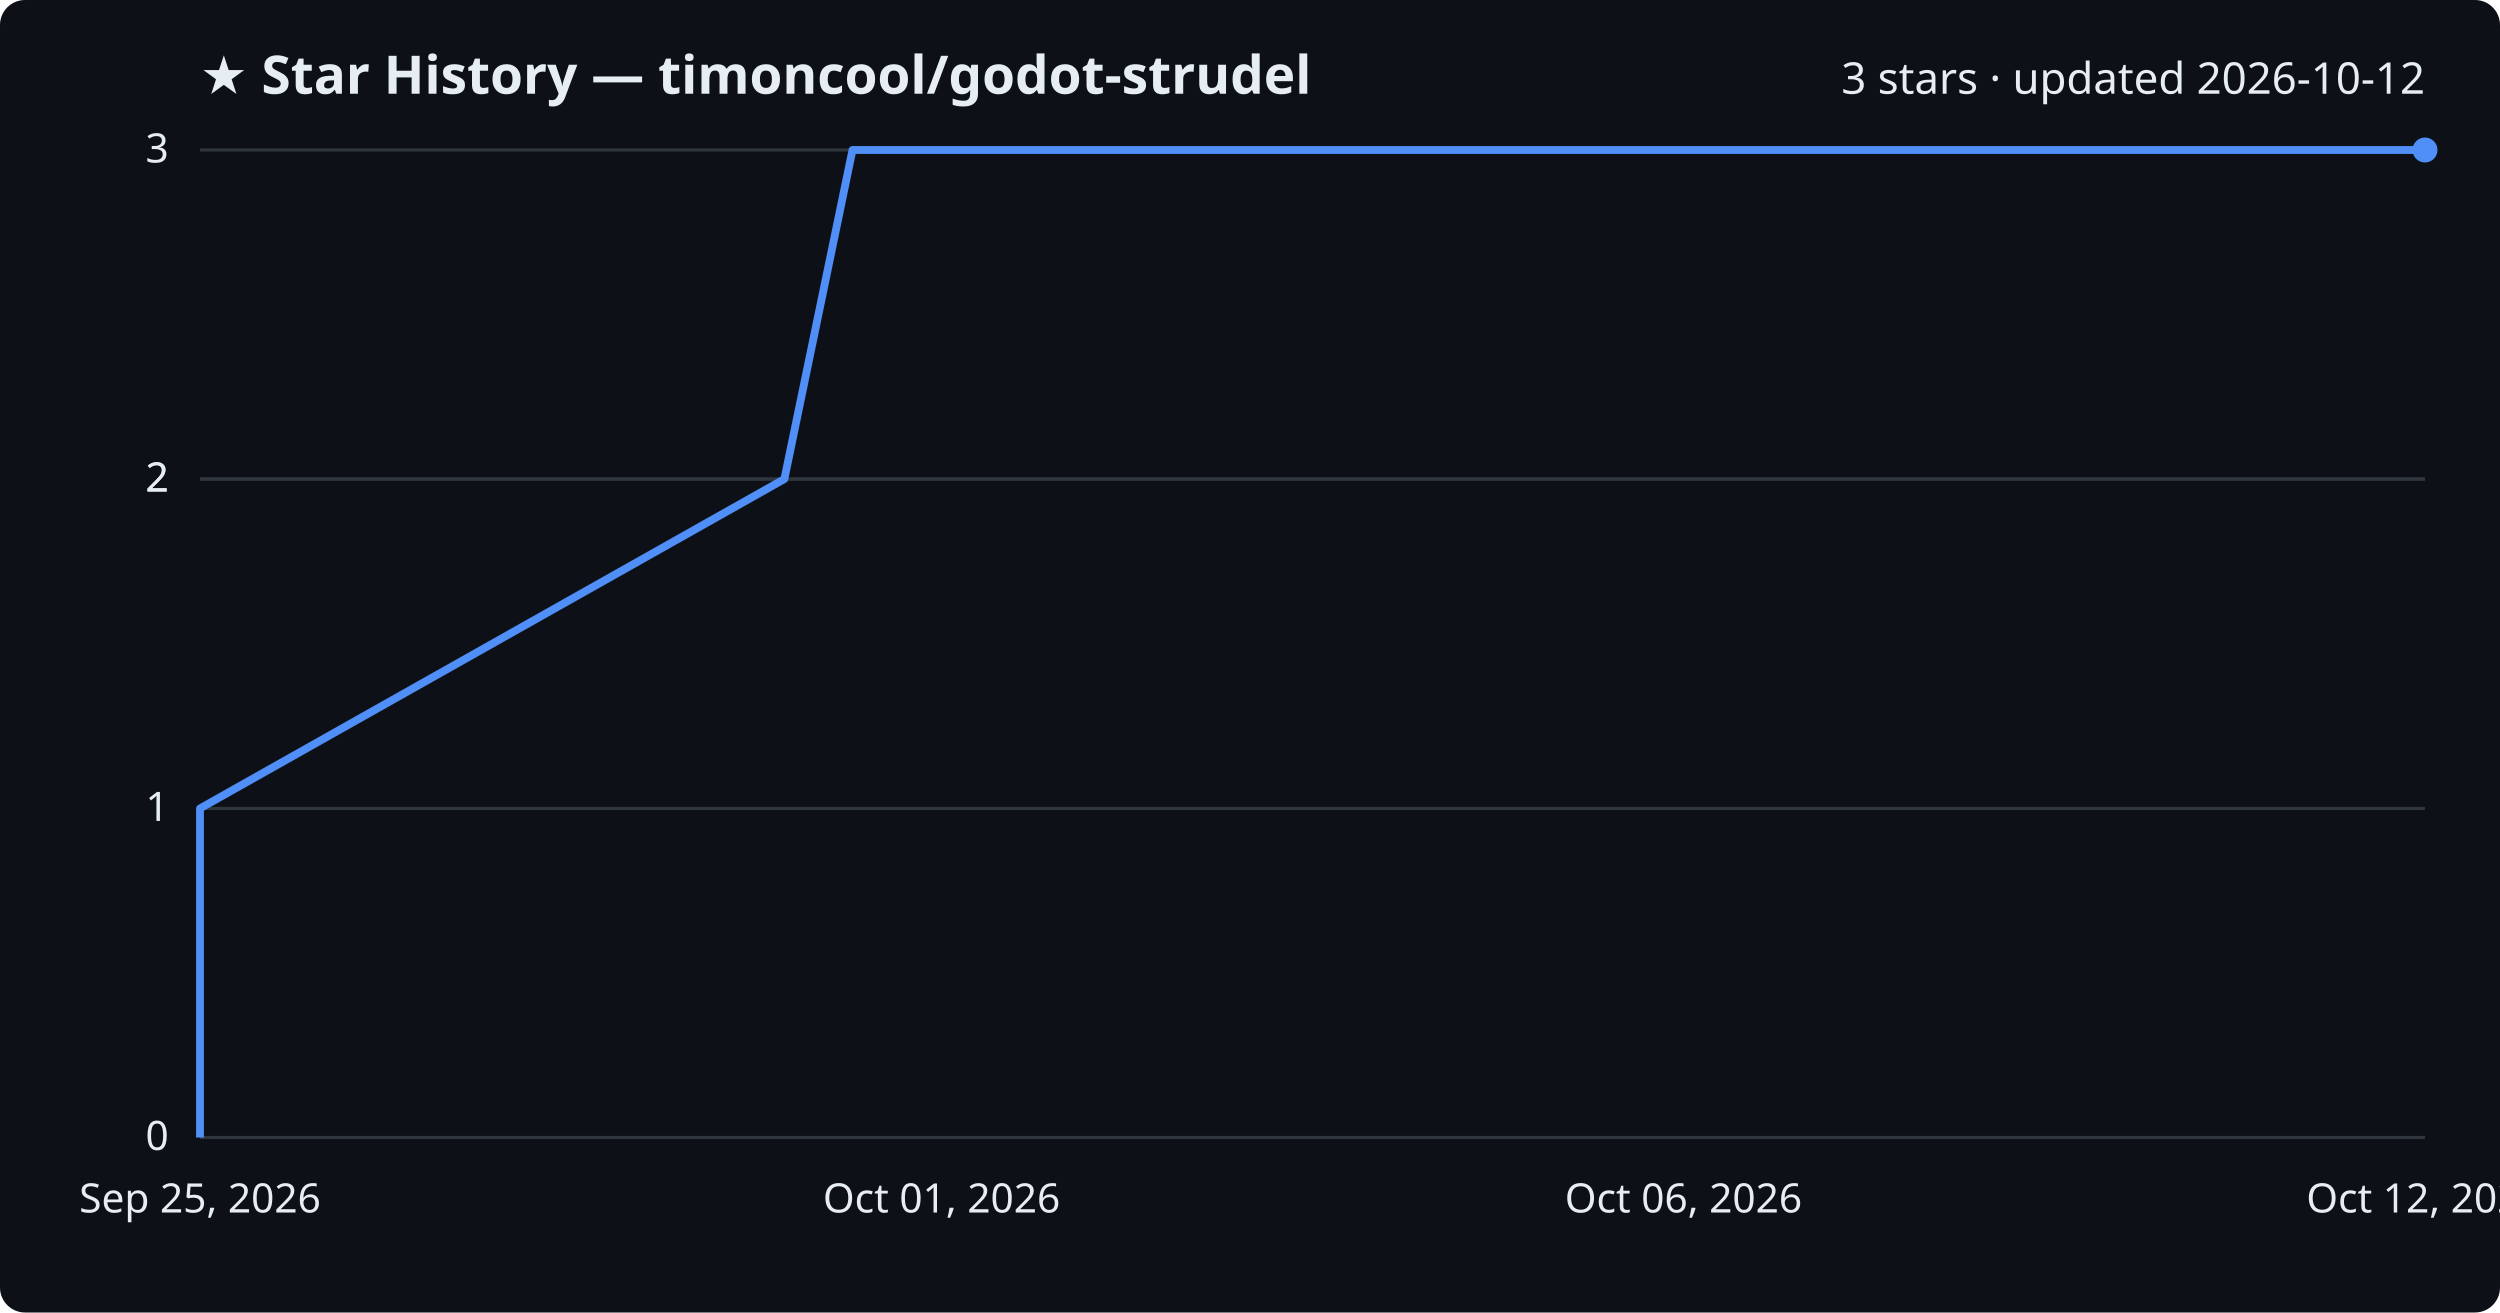
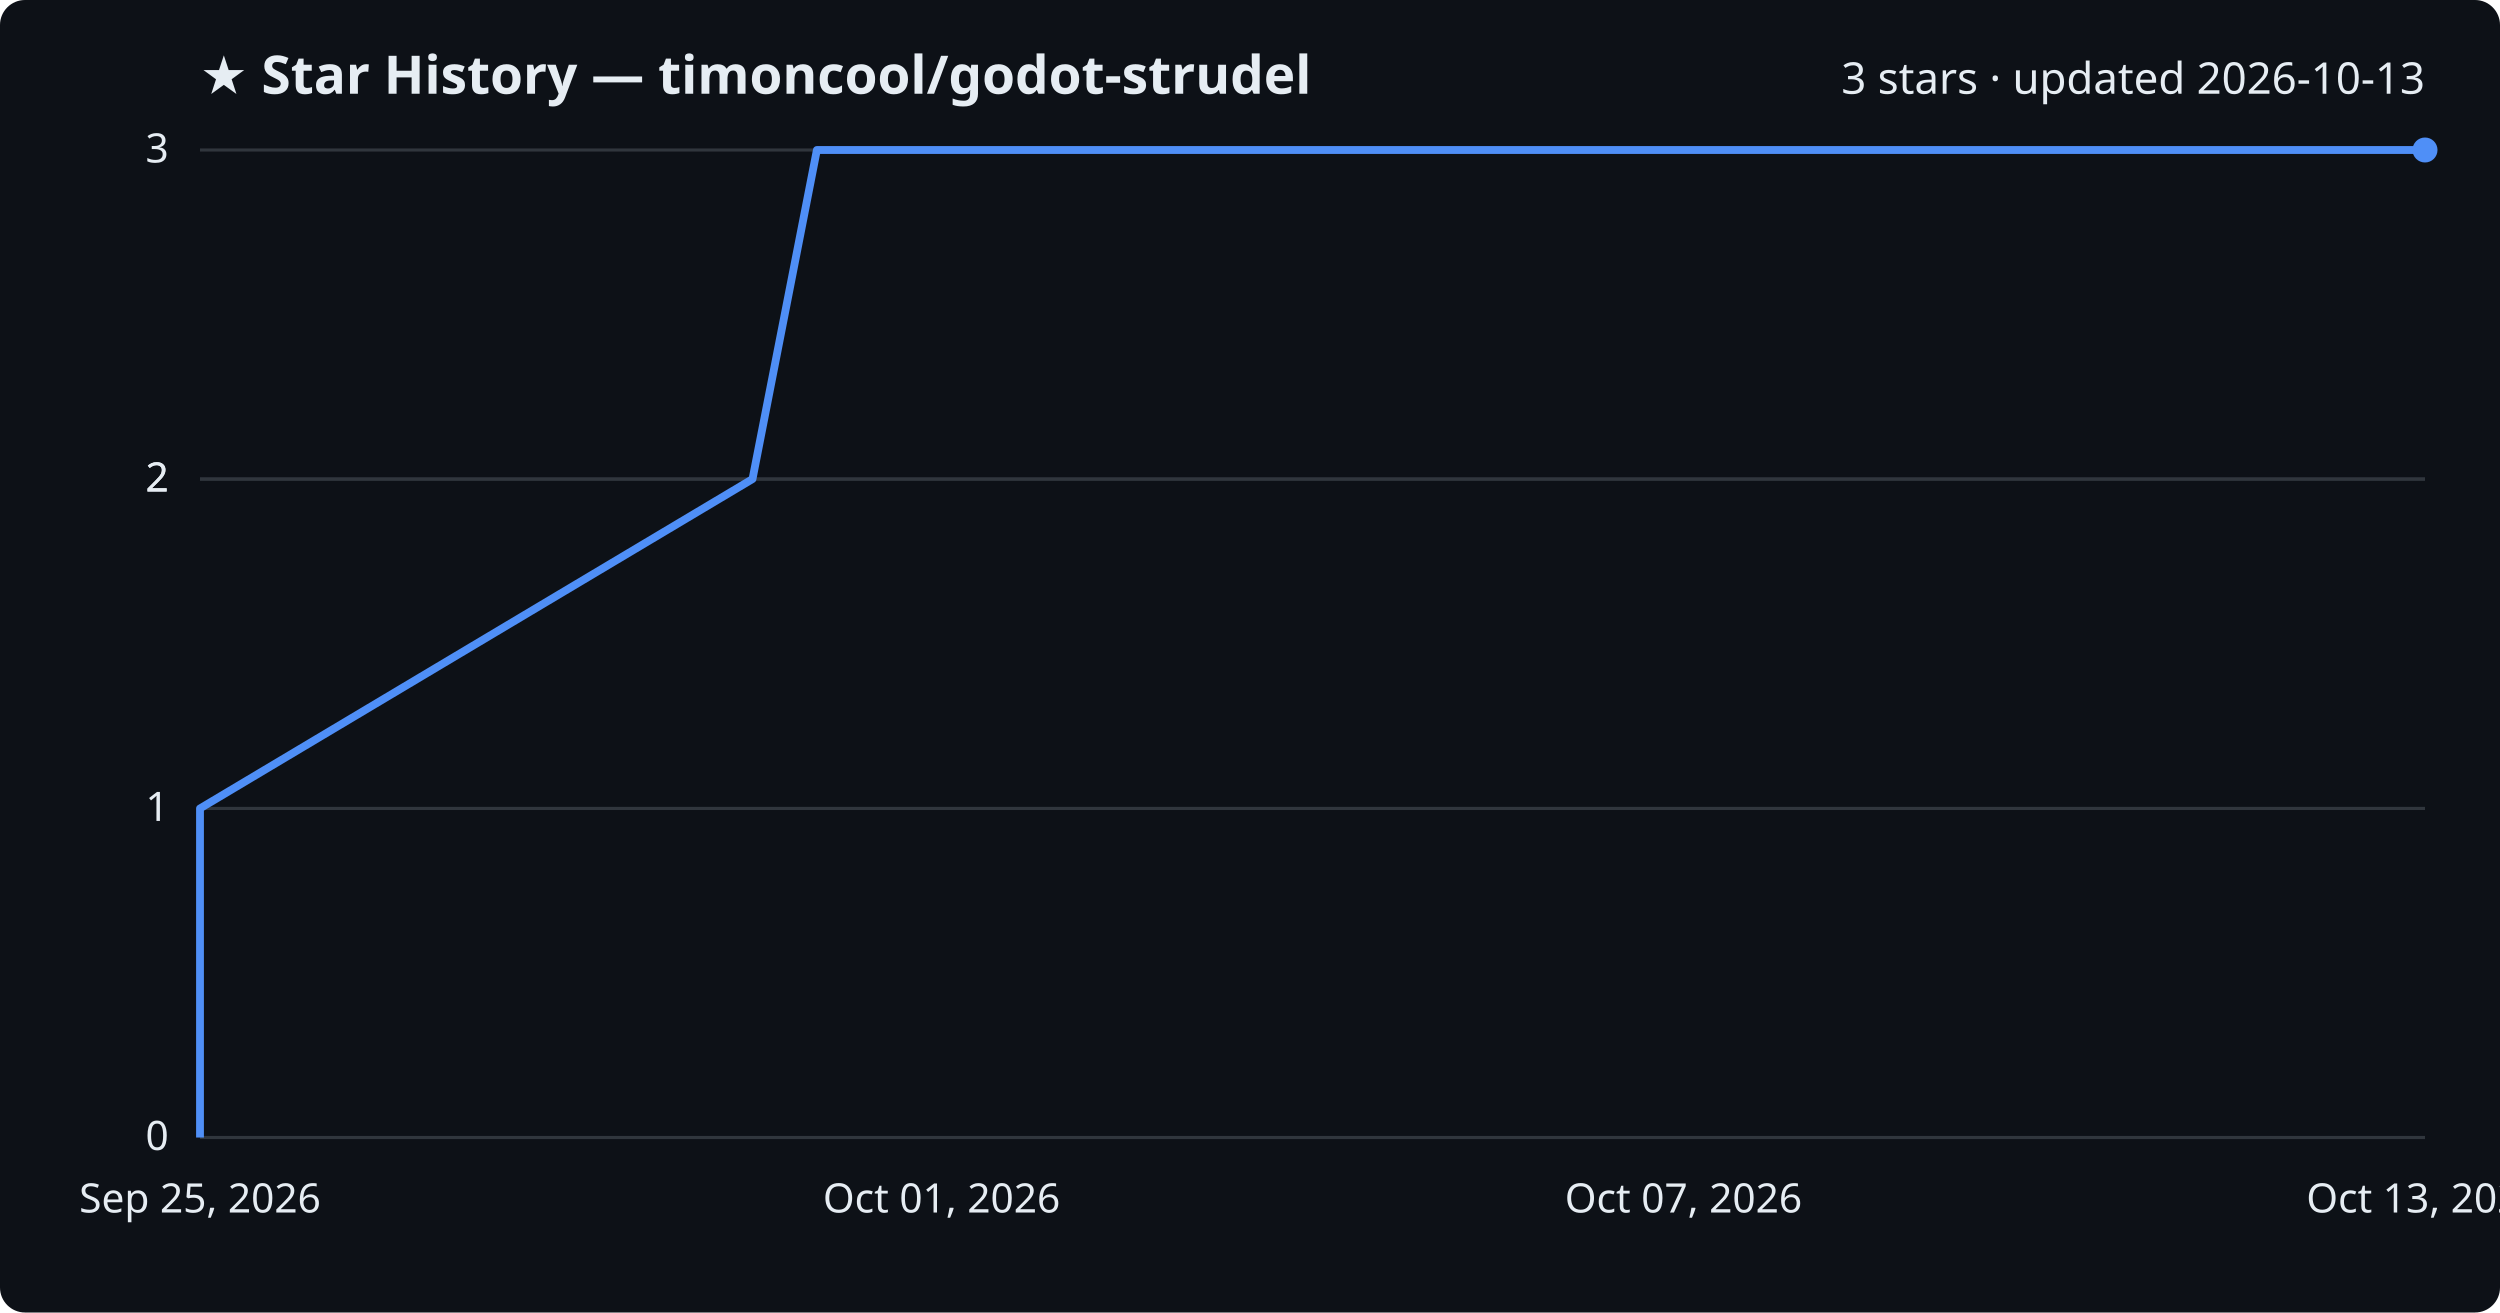
<svg xmlns="http://www.w3.org/2000/svg" viewBox="0 0 800 420" font-family="Segoe UI, sans-serif">
  <rect width="800" height="420" fill="#0d1117" rx="8" />
  <text x="64" y="30" fill="#e6edf3" font-size="17" font-weight="700">★ Star History — timoncool/godot-strudel</text>
-   <text x="776" y="30" fill="#e6edf3" font-size="14" text-anchor="end">3 stars · updated 2026-10-12</text>
+   <text x="776" y="30" fill="#e6edf3" font-size="14" text-anchor="end">3 stars · updated 2026-10-13</text>
  <line x1="64" y1="364.0" x2="776" y2="364.0" stroke="#30363d" stroke-width="1" />
  <text x="54" y="368.0" fill="#e6edf3" font-size="13" text-anchor="end">0</text>
  <line x1="64" y1="258.7" x2="776" y2="258.7" stroke="#30363d" stroke-width="1" />
  <text x="54" y="262.7" fill="#e6edf3" font-size="13" text-anchor="end">1</text>
  <line x1="64" y1="153.3" x2="776" y2="153.3" stroke="#30363d" stroke-width="1" />
  <text x="54" y="157.3" fill="#e6edf3" font-size="13" text-anchor="end">2</text>
  <line x1="64" y1="153.3" x2="776" y2="153.3" stroke="#30363d" stroke-width="1" />
  <text x="54" y="157.3" fill="#e6edf3" font-size="13" text-anchor="end">2</text>
  <line x1="64" y1="48.0" x2="776" y2="48.0" stroke="#30363d" stroke-width="1" />
  <text x="54" y="52.0" fill="#e6edf3" font-size="13" text-anchor="end">3</text>
-   <path d="M64.0,364.0 L64.0,258.7 L251.0,153.3 L272.8,48.0 L776.0,48.0" fill="none" stroke="#4f8ff7" stroke-width="2.5" stroke-linejoin="round" />
+   <path d="M64.0,364.0 L64.0,258.7 L240.8,153.3 L261.4,48.0 L776.0,48.0" fill="none" stroke="#4f8ff7" stroke-width="2.5" stroke-linejoin="round" />
  <circle cx="776.0" cy="48.0" r="4" fill="#4f8ff7" />
  <text x="64.0" y="388" fill="#e6edf3" font-size="13" text-anchor="middle">Sep 25, 2026</text>
  <text x="301.3" y="388" fill="#e6edf3" font-size="13" text-anchor="middle">Oct 01, 2026</text>
-   <text x="538.7" y="388" fill="#e6edf3" font-size="13" text-anchor="middle">Oct 06, 2026</text>
-   <text x="776.0" y="388" fill="#e6edf3" font-size="13" text-anchor="middle">Oct 12, 2026</text>
+   <text x="538.7" y="388" fill="#e6edf3" font-size="13" text-anchor="middle">Oct 07, 2026</text>
+   <text x="776.0" y="388" fill="#e6edf3" font-size="13" text-anchor="middle">Oct 13, 2026</text>
</svg>
